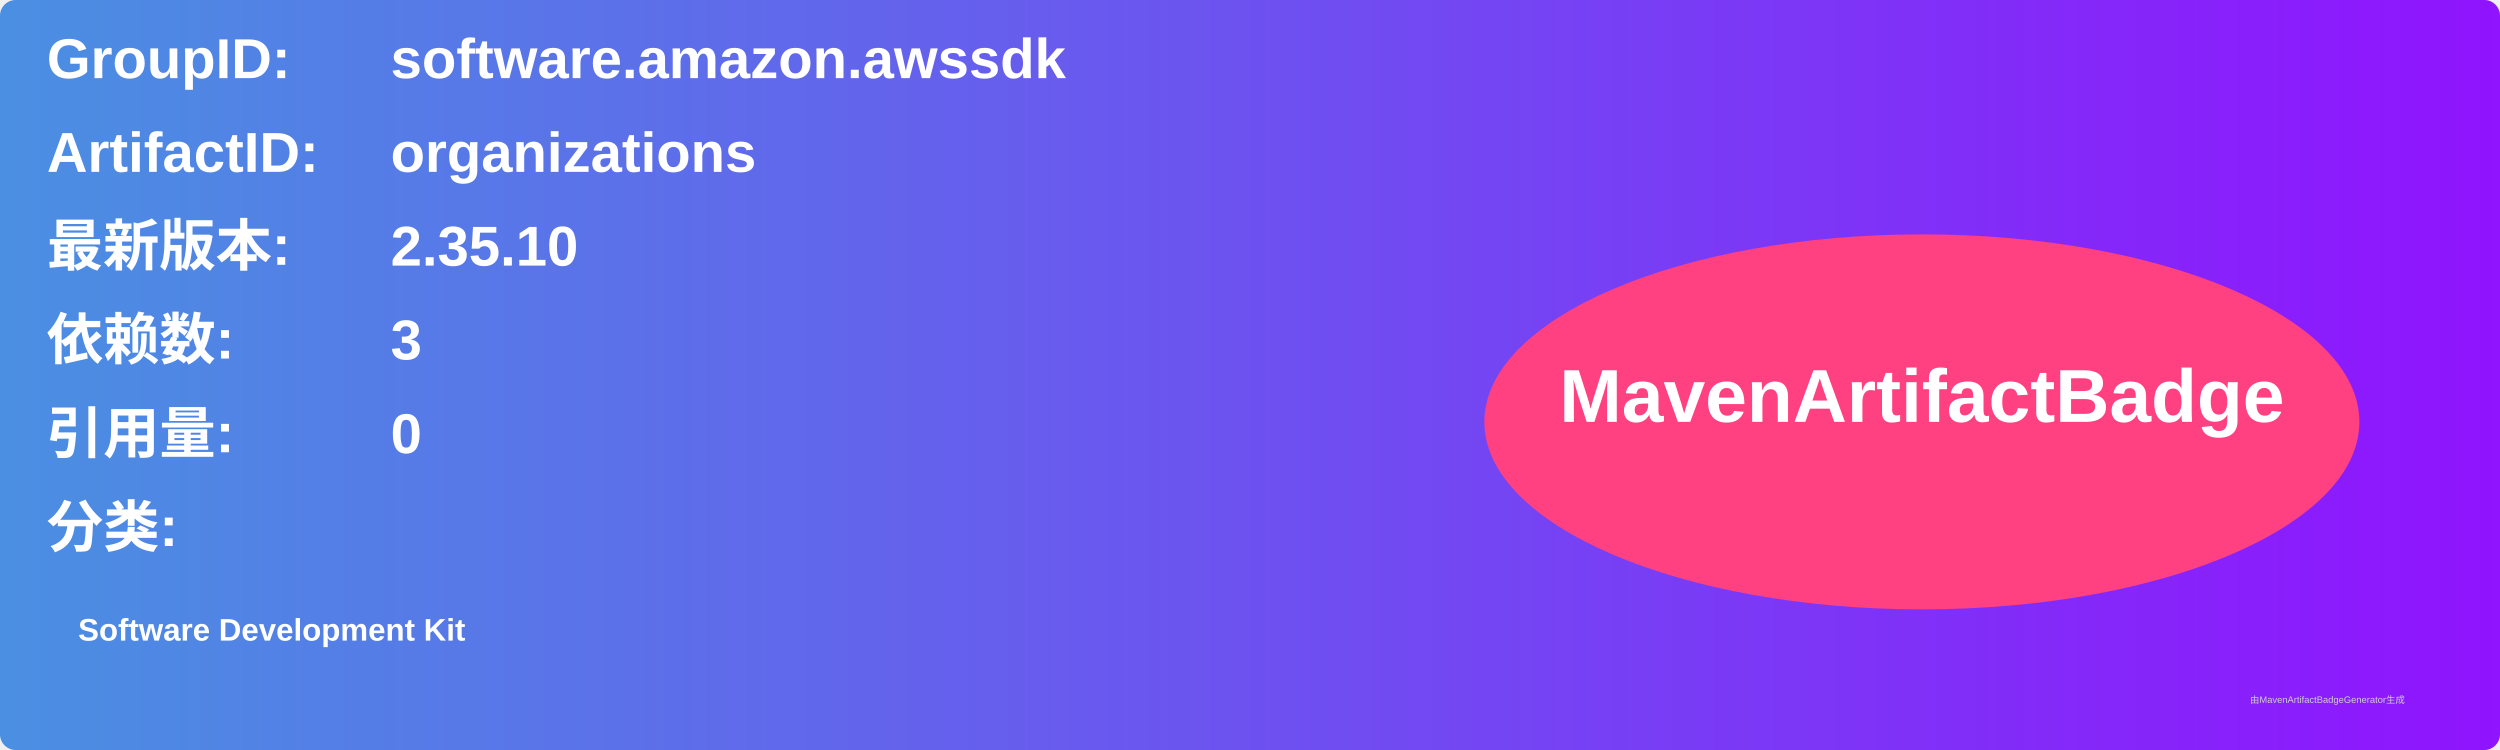
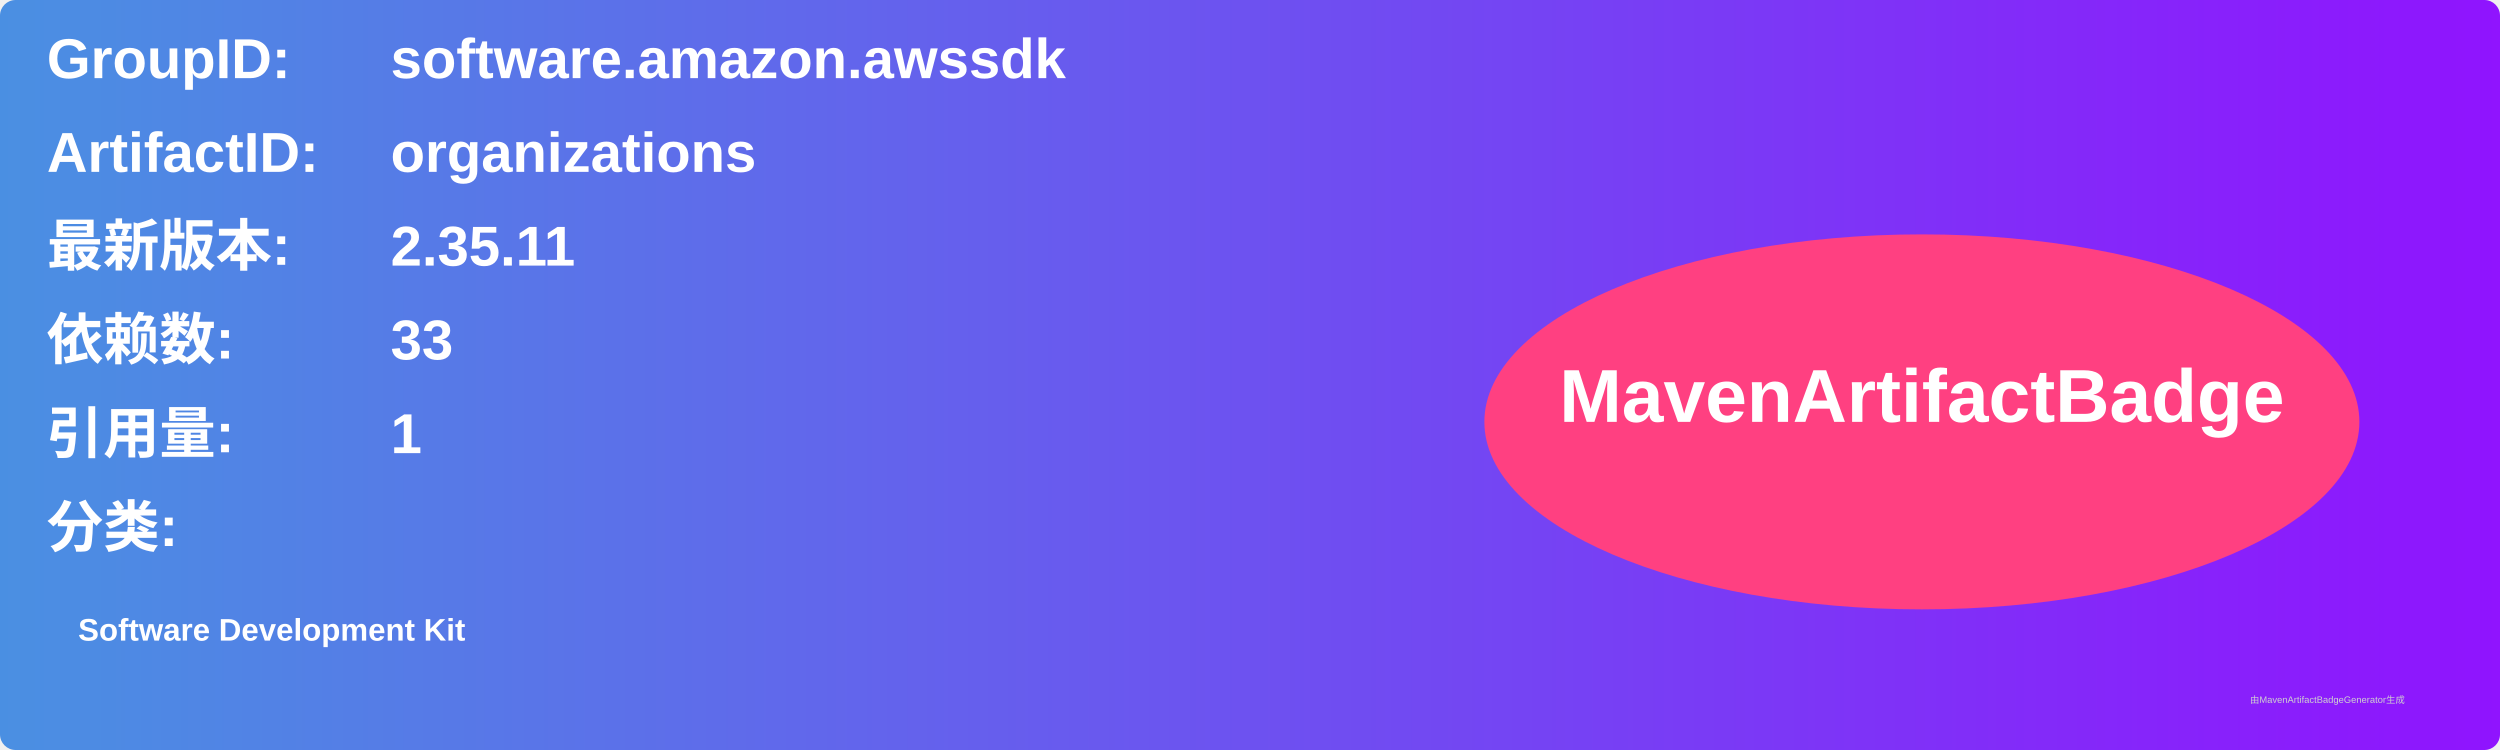
<svg xmlns="http://www.w3.org/2000/svg" width="800" height="240" viewBox="0 0 800 240">
  <linearGradient id="grad" x1="0%" y1="0%" x2="100%" y2="0%">
    <stop offset="0%" stop-color="#4a90e2" />
    <stop offset="100%" stop-color="#9013fe" />
  </linearGradient>
  <rect width="100%" height="100%" rx="5" ry="5" fill="url(#grad)" />
  <g transform="translate(15, 15)">
    <text x="0" y="10" font-family="Arial" font-size="18" fill="white" font-weight="bold" width="260">GroupID:</text>
    <text x="110" y="10" font-family="Arial" font-size="18" fill="white" font-weight="bold" width="460">software.amazon.awssdk</text>
    <text x="0" y="40" font-family="Arial" font-size="18" fill="white" font-weight="bold" width="260">ArtifactID:</text>
    <text x="110" y="40" font-family="Arial" font-size="18" fill="white" font-weight="bold" width="460">organizations</text>
    <text x="0" y="70" font-family="Arial" font-size="18" fill="white" font-weight="bold">最新版本:</text>
    <text x="110" y="70" font-family="Arial" font-size="18" fill="white" font-weight="bold">
-       <tspan font-weight="bold">2.35.10</tspan>
+       <tspan font-weight="bold">2.35.11</tspan>
    </text>
    <text x="0" y="100" font-family="Arial" font-size="18" fill="white" font-weight="bold">依赖数: </text>
    <text x="110" y="100" font-family="Arial" font-size="18" fill="white">
-       <tspan font-weight="bold">3</tspan>
+       <tspan font-weight="bold">33</tspan>
    </text>
    <text x="0" y="130" font-family="Arial" font-size="18" fill="white" font-weight="bold">引用量: </text>
    <text x="110" y="130" font-family="Arial" font-size="18" fill="white">
-       <tspan font-weight="bold">0</tspan>
+       <tspan font-weight="bold">1</tspan>
    </text>
    <text x="0" y="160" font-family="Arial" font-size="18" fill="white" font-weight="bold">分类:</text>
    <text x="10" y="190" font-family="Arial" font-size="10" fill="white">
      <tspan font-weight="bold">Software Development Kit</tspan>
    </text>
    <ellipse cx="600" cy="120" rx="140" ry="60" fill="#ff4081" />
    <text x="600" y="120" text-anchor="middle" font-family="Arial" font-size="24" fill="white" font-weight="bold">MavenArtifactBadge</text>
  </g>
  <text x="720" y="225" font-family="Arial" font-size="3" fill="#d0d0d0">由MavenArtifactBadgeGenerator生成</text>
</svg>
